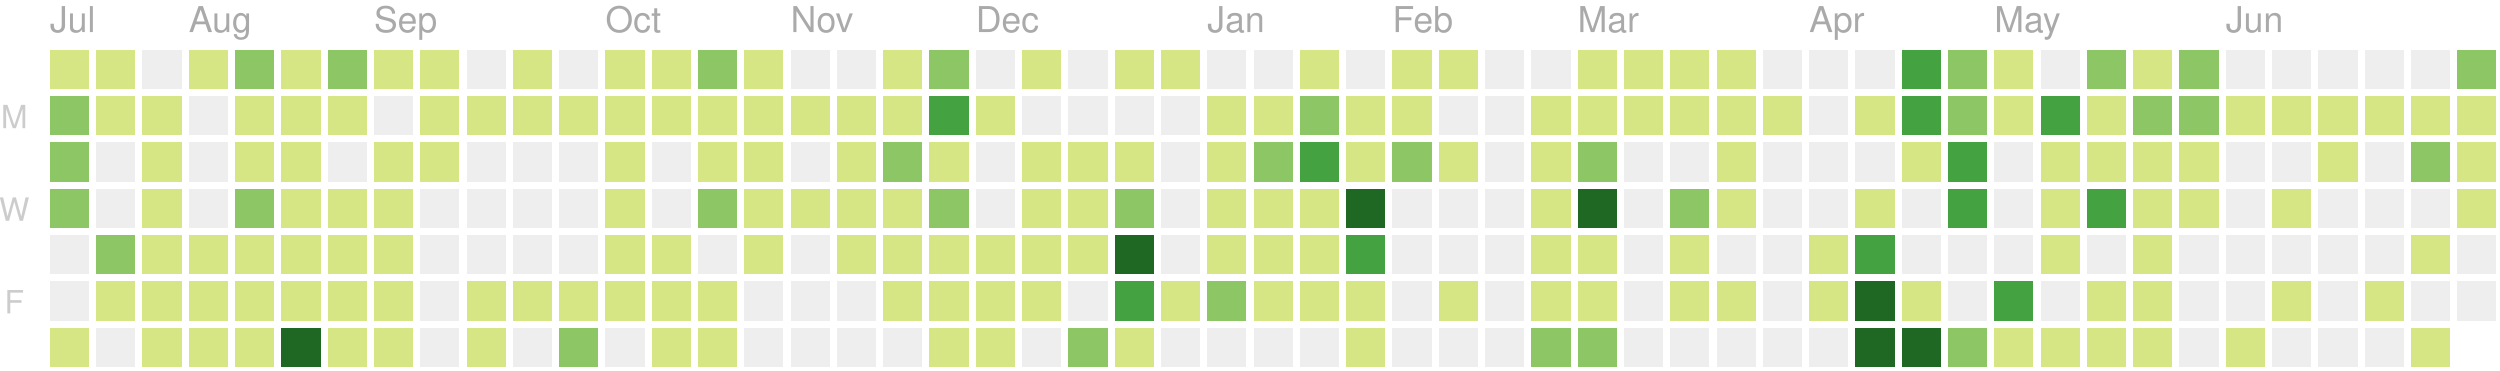
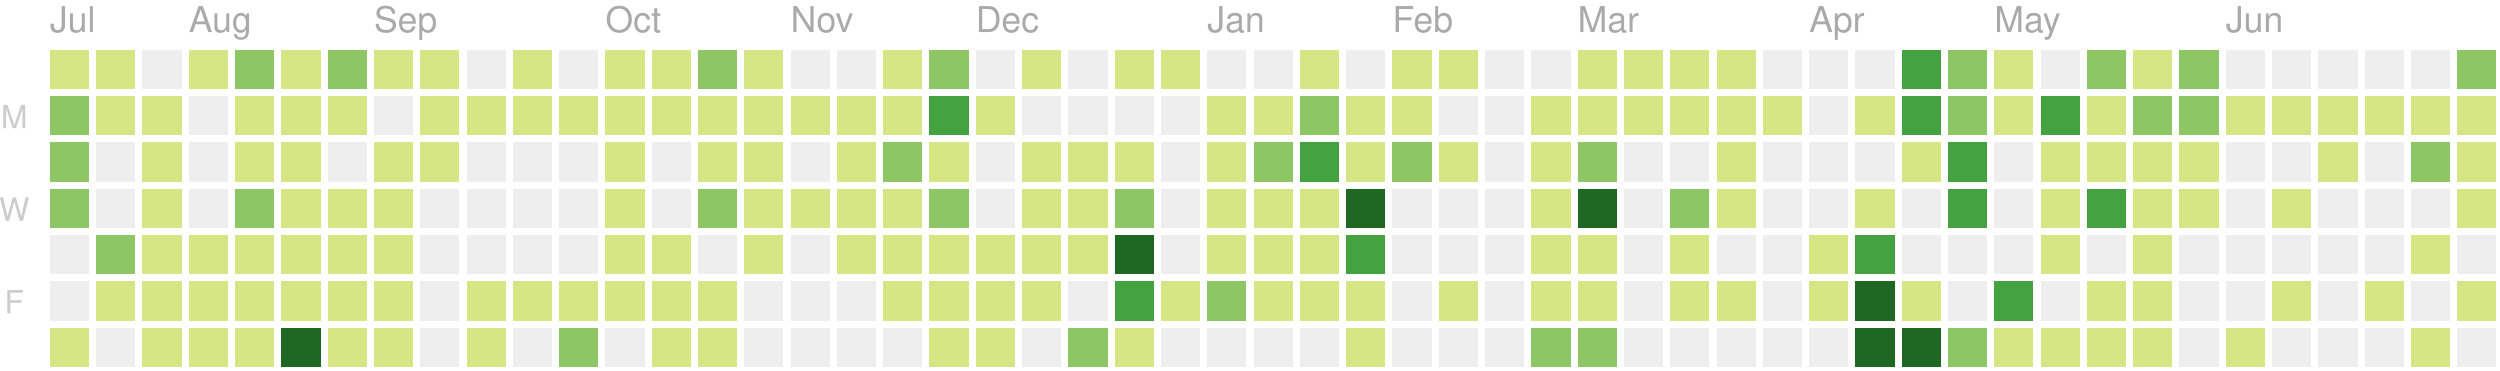
<svg xmlns="http://www.w3.org/2000/svg" version="1.1" width="702" height="104">
  <rect style="fill:#d6e685;shape-rendering:crispedges;" data-score="7" data-date="2019-07-14" x="14" y="14" width="11" height="11" />
  <rect style="fill:#d6e685;shape-rendering:crispedges;" data-score="1" data-date="2019-07-21" x="27" y="14" width="11" height="11" />
  <rect style="fill:#eeeeee;shape-rendering:crispedges;" data-score="0" data-date="2019-07-28" x="40" y="14" width="11" height="11" />
  <rect style="fill:#d6e685;shape-rendering:crispedges;" data-score="3" data-date="2019-08-04" x="53" y="14" width="11" height="11" />
  <rect style="fill:#8cc665;shape-rendering:crispedges;" data-score="9" data-date="2019-08-11" x="66" y="14" width="11" height="11" />
  <rect style="fill:#d6e685;shape-rendering:crispedges;" data-score="1" data-date="2019-08-18" x="79" y="14" width="11" height="11" />
  <rect style="fill:#8cc665;shape-rendering:crispedges;" data-score="10" data-date="2019-08-25" x="92" y="14" width="11" height="11" />
  <rect style="fill:#d6e685;shape-rendering:crispedges;" data-score="3" data-date="2019-09-01" x="105" y="14" width="11" height="11" />
  <rect style="fill:#d6e685;shape-rendering:crispedges;" data-score="5" data-date="2019-09-08" x="118" y="14" width="11" height="11" />
  <rect style="fill:#eeeeee;shape-rendering:crispedges;" data-score="0" data-date="2019-09-15" x="131" y="14" width="11" height="11" />
  <rect style="fill:#d6e685;shape-rendering:crispedges;" data-score="6" data-date="2019-09-22" x="144" y="14" width="11" height="11" />
  <rect style="fill:#eeeeee;shape-rendering:crispedges;" data-score="0" data-date="2019-09-29" x="157" y="14" width="11" height="11" />
  <rect style="fill:#d6e685;shape-rendering:crispedges;" data-score="3" data-date="2019-10-06" x="170" y="14" width="11" height="11" />
  <rect style="fill:#d6e685;shape-rendering:crispedges;" data-score="2" data-date="2019-10-13" x="183" y="14" width="11" height="11" />
  <rect style="fill:#8cc665;shape-rendering:crispedges;" data-score="9" data-date="2019-10-20" x="196" y="14" width="11" height="11" />
  <rect style="fill:#d6e685;shape-rendering:crispedges;" data-score="3" data-date="2019-10-27" x="209" y="14" width="11" height="11" />
  <rect style="fill:#eeeeee;shape-rendering:crispedges;" data-score="0" data-date="2019-11-03" x="222" y="14" width="11" height="11" />
  <rect style="fill:#eeeeee;shape-rendering:crispedges;" data-score="0" data-date="2019-11-10" x="235" y="14" width="11" height="11" />
  <rect style="fill:#d6e685;shape-rendering:crispedges;" data-score="1" data-date="2019-11-17" x="248" y="14" width="11" height="11" />
  <rect style="fill:#8cc665;shape-rendering:crispedges;" data-score="8" data-date="2019-11-24" x="261" y="14" width="11" height="11" />
  <rect style="fill:#eeeeee;shape-rendering:crispedges;" data-score="0" data-date="2019-12-01" x="274" y="14" width="11" height="11" />
  <rect style="fill:#d6e685;shape-rendering:crispedges;" data-score="1" data-date="2019-12-08" x="287" y="14" width="11" height="11" />
  <rect style="fill:#eeeeee;shape-rendering:crispedges;" data-score="0" data-date="2019-12-15" x="300" y="14" width="11" height="11" />
  <rect style="fill:#d6e685;shape-rendering:crispedges;" data-score="3" data-date="2019-12-22" x="313" y="14" width="11" height="11" />
  <rect style="fill:#d6e685;shape-rendering:crispedges;" data-score="1" data-date="2019-12-29" x="326" y="14" width="11" height="11" />
  <rect style="fill:#eeeeee;shape-rendering:crispedges;" data-score="0" data-date="2020-01-05" x="339" y="14" width="11" height="11" />
  <rect style="fill:#eeeeee;shape-rendering:crispedges;" data-score="0" data-date="2020-01-12" x="352" y="14" width="11" height="11" />
  <rect style="fill:#d6e685;shape-rendering:crispedges;" data-score="3" data-date="2020-01-19" x="365" y="14" width="11" height="11" />
  <rect style="fill:#eeeeee;shape-rendering:crispedges;" data-score="0" data-date="2020-01-26" x="378" y="14" width="11" height="11" />
  <rect style="fill:#d6e685;shape-rendering:crispedges;" data-score="3" data-date="2020-02-02" x="391" y="14" width="11" height="11" />
  <rect style="fill:#d6e685;shape-rendering:crispedges;" data-score="1" data-date="2020-02-09" x="404" y="14" width="11" height="11" />
  <rect style="fill:#eeeeee;shape-rendering:crispedges;" data-score="0" data-date="2020-02-16" x="417" y="14" width="11" height="11" />
  <rect style="fill:#eeeeee;shape-rendering:crispedges;" data-score="0" data-date="2020-02-23" x="430" y="14" width="11" height="11" />
  <rect style="fill:#d6e685;shape-rendering:crispedges;" data-score="3" data-date="2020-03-01" x="443" y="14" width="11" height="11" />
  <rect style="fill:#d6e685;shape-rendering:crispedges;" data-score="6" data-date="2020-03-08" x="456" y="14" width="11" height="11" />
  <rect style="fill:#d6e685;shape-rendering:crispedges;" data-score="4" data-date="2020-03-15" x="469" y="14" width="11" height="11" />
  <rect style="fill:#d6e685;shape-rendering:crispedges;" data-score="1" data-date="2020-03-22" x="482" y="14" width="11" height="11" />
  <rect style="fill:#eeeeee;shape-rendering:crispedges;" data-score="0" data-date="2020-03-29" x="495" y="14" width="11" height="11" />
  <rect style="fill:#eeeeee;shape-rendering:crispedges;" data-score="0" data-date="2020-04-05" x="508" y="14" width="11" height="11" />
  <rect style="fill:#eeeeee;shape-rendering:crispedges;" data-score="0" data-date="2020-04-12" x="521" y="14" width="11" height="11" />
  <rect style="fill:#44a340;shape-rendering:crispedges;" data-score="15" data-date="2020-04-19" x="534" y="14" width="11" height="11" />
  <rect style="fill:#8cc665;shape-rendering:crispedges;" data-score="9" data-date="2020-04-26" x="547" y="14" width="11" height="11" />
  <rect style="fill:#d6e685;shape-rendering:crispedges;" data-score="6" data-date="2020-05-03" x="560" y="14" width="11" height="11" />
  <rect style="fill:#eeeeee;shape-rendering:crispedges;" data-score="0" data-date="2020-05-10" x="573" y="14" width="11" height="11" />
  <rect style="fill:#8cc665;shape-rendering:crispedges;" data-score="12" data-date="2020-05-17" x="586" y="14" width="11" height="11" />
  <rect style="fill:#d6e685;shape-rendering:crispedges;" data-score="1" data-date="2020-05-24" x="599" y="14" width="11" height="11" />
  <rect style="fill:#8cc665;shape-rendering:crispedges;" data-score="11" data-date="2020-05-31" x="612" y="14" width="11" height="11" />
  <rect style="fill:#eeeeee;shape-rendering:crispedges;" data-score="0" data-date="2020-06-07" x="625" y="14" width="11" height="11" />
  <rect style="fill:#eeeeee;shape-rendering:crispedges;" data-score="0" data-date="2020-06-14" x="638" y="14" width="11" height="11" />
  <rect style="fill:#eeeeee;shape-rendering:crispedges;" data-score="0" data-date="2020-06-21" x="651" y="14" width="11" height="11" />
  <rect style="fill:#eeeeee;shape-rendering:crispedges;" data-score="0" data-date="2020-06-28" x="664" y="14" width="11" height="11" />
  <rect style="fill:#eeeeee;shape-rendering:crispedges;" data-score="0" data-date="2020-07-05" x="677" y="14" width="11" height="11" />
  <rect style="fill:#8cc665;shape-rendering:crispedges;" data-score="14" data-date="2020-07-12" x="690" y="14" width="11" height="11" />
  <rect style="fill:#8cc665;shape-rendering:crispedges;" data-score="11" data-date="2019-07-15" x="14" y="27" width="11" height="11" />
  <rect style="fill:#d6e685;shape-rendering:crispedges;" data-score="5" data-date="2019-07-22" x="27" y="27" width="11" height="11" />
  <rect style="fill:#d6e685;shape-rendering:crispedges;" data-score="1" data-date="2019-07-29" x="40" y="27" width="11" height="11" />
  <rect style="fill:#eeeeee;shape-rendering:crispedges;" data-score="0" data-date="2019-08-05" x="53" y="27" width="11" height="11" />
  <rect style="fill:#d6e685;shape-rendering:crispedges;" data-score="5" data-date="2019-08-12" x="66" y="27" width="11" height="11" />
  <rect style="fill:#d6e685;shape-rendering:crispedges;" data-score="2" data-date="2019-08-19" x="79" y="27" width="11" height="11" />
  <rect style="fill:#d6e685;shape-rendering:crispedges;" data-score="2" data-date="2019-08-26" x="92" y="27" width="11" height="11" />
  <rect style="fill:#eeeeee;shape-rendering:crispedges;" data-score="0" data-date="2019-09-02" x="105" y="27" width="11" height="11" />
  <rect style="fill:#d6e685;shape-rendering:crispedges;" data-score="4" data-date="2019-09-09" x="118" y="27" width="11" height="11" />
  <rect style="fill:#d6e685;shape-rendering:crispedges;" data-score="1" data-date="2019-09-16" x="131" y="27" width="11" height="11" />
  <rect style="fill:#d6e685;shape-rendering:crispedges;" data-score="1" data-date="2019-09-23" x="144" y="27" width="11" height="11" />
  <rect style="fill:#d6e685;shape-rendering:crispedges;" data-score="2" data-date="2019-09-30" x="157" y="27" width="11" height="11" />
  <rect style="fill:#d6e685;shape-rendering:crispedges;" data-score="1" data-date="2019-10-07" x="170" y="27" width="11" height="11" />
  <rect style="fill:#d6e685;shape-rendering:crispedges;" data-score="1" data-date="2019-10-14" x="183" y="27" width="11" height="11" />
  <rect style="fill:#d6e685;shape-rendering:crispedges;" data-score="3" data-date="2019-10-21" x="196" y="27" width="11" height="11" />
  <rect style="fill:#d6e685;shape-rendering:crispedges;" data-score="4" data-date="2019-10-28" x="209" y="27" width="11" height="11" />
  <rect style="fill:#d6e685;shape-rendering:crispedges;" data-score="1" data-date="2019-11-04" x="222" y="27" width="11" height="11" />
  <rect style="fill:#d6e685;shape-rendering:crispedges;" data-score="3" data-date="2019-11-11" x="235" y="27" width="11" height="11" />
  <rect style="fill:#d6e685;shape-rendering:crispedges;" data-score="2" data-date="2019-11-18" x="248" y="27" width="11" height="11" />
  <rect style="fill:#44a340;shape-rendering:crispedges;" data-score="16" data-date="2019-11-25" x="261" y="27" width="11" height="11" />
  <rect style="fill:#d6e685;shape-rendering:crispedges;" data-score="1" data-date="2019-12-02" x="274" y="27" width="11" height="11" />
  <rect style="fill:#eeeeee;shape-rendering:crispedges;" data-score="0" data-date="2019-12-09" x="287" y="27" width="11" height="11" />
  <rect style="fill:#eeeeee;shape-rendering:crispedges;" data-score="0" data-date="2019-12-16" x="300" y="27" width="11" height="11" />
  <rect style="fill:#eeeeee;shape-rendering:crispedges;" data-score="0" data-date="2019-12-23" x="313" y="27" width="11" height="11" />
  <rect style="fill:#eeeeee;shape-rendering:crispedges;" data-score="0" data-date="2019-12-30" x="326" y="27" width="11" height="11" />
  <rect style="fill:#d6e685;shape-rendering:crispedges;" data-score="7" data-date="2020-01-06" x="339" y="27" width="11" height="11" />
  <rect style="fill:#d6e685;shape-rendering:crispedges;" data-score="5" data-date="2020-01-13" x="352" y="27" width="11" height="11" />
  <rect style="fill:#8cc665;shape-rendering:crispedges;" data-score="10" data-date="2020-01-20" x="365" y="27" width="11" height="11" />
  <rect style="fill:#d6e685;shape-rendering:crispedges;" data-score="4" data-date="2020-01-27" x="378" y="27" width="11" height="11" />
  <rect style="fill:#d6e685;shape-rendering:crispedges;" data-score="4" data-date="2020-02-03" x="391" y="27" width="11" height="11" />
  <rect style="fill:#eeeeee;shape-rendering:crispedges;" data-score="0" data-date="2020-02-10" x="404" y="27" width="11" height="11" />
  <rect style="fill:#eeeeee;shape-rendering:crispedges;" data-score="0" data-date="2020-02-17" x="417" y="27" width="11" height="11" />
  <rect style="fill:#d6e685;shape-rendering:crispedges;" data-score="1" data-date="2020-02-24" x="430" y="27" width="11" height="11" />
  <rect style="fill:#d6e685;shape-rendering:crispedges;" data-score="1" data-date="2020-03-02" x="443" y="27" width="11" height="11" />
  <rect style="fill:#d6e685;shape-rendering:crispedges;" data-score="1" data-date="2020-03-09" x="456" y="27" width="11" height="11" />
  <rect style="fill:#d6e685;shape-rendering:crispedges;" data-score="1" data-date="2020-03-16" x="469" y="27" width="11" height="11" />
  <rect style="fill:#d6e685;shape-rendering:crispedges;" data-score="2" data-date="2020-03-23" x="482" y="27" width="11" height="11" />
  <rect style="fill:#d6e685;shape-rendering:crispedges;" data-score="1" data-date="2020-03-30" x="495" y="27" width="11" height="11" />
  <rect style="fill:#eeeeee;shape-rendering:crispedges;" data-score="0" data-date="2020-04-06" x="508" y="27" width="11" height="11" />
  <rect style="fill:#d6e685;shape-rendering:crispedges;" data-score="1" data-date="2020-04-13" x="521" y="27" width="11" height="11" />
  <rect style="fill:#44a340;shape-rendering:crispedges;" data-score="17" data-date="2020-04-20" x="534" y="27" width="11" height="11" />
  <rect style="fill:#8cc665;shape-rendering:crispedges;" data-score="14" data-date="2020-04-27" x="547" y="27" width="11" height="11" />
  <rect style="fill:#d6e685;shape-rendering:crispedges;" data-score="7" data-date="2020-05-04" x="560" y="27" width="11" height="11" />
  <rect style="fill:#44a340;shape-rendering:crispedges;" data-score="15" data-date="2020-05-11" x="573" y="27" width="11" height="11" />
  <rect style="fill:#d6e685;shape-rendering:crispedges;" data-score="7" data-date="2020-05-18" x="586" y="27" width="11" height="11" />
  <rect style="fill:#8cc665;shape-rendering:crispedges;" data-score="8" data-date="2020-05-25" x="599" y="27" width="11" height="11" />
  <rect style="fill:#8cc665;shape-rendering:crispedges;" data-score="8" data-date="2020-06-01" x="612" y="27" width="11" height="11" />
  <rect style="fill:#d6e685;shape-rendering:crispedges;" data-score="1" data-date="2020-06-08" x="625" y="27" width="11" height="11" />
  <rect style="fill:#d6e685;shape-rendering:crispedges;" data-score="1" data-date="2020-06-15" x="638" y="27" width="11" height="11" />
  <rect style="fill:#d6e685;shape-rendering:crispedges;" data-score="1" data-date="2020-06-22" x="651" y="27" width="11" height="11" />
  <rect style="fill:#d6e685;shape-rendering:crispedges;" data-score="1" data-date="2020-06-29" x="664" y="27" width="11" height="11" />
  <rect style="fill:#d6e685;shape-rendering:crispedges;" data-score="6" data-date="2020-07-06" x="677" y="27" width="11" height="11" />
  <rect style="fill:#d6e685;shape-rendering:crispedges;" data-score="1" data-date="2020-07-13" x="690" y="27" width="11" height="11" />
  <rect style="fill:#8cc665;shape-rendering:crispedges;" data-score="10" data-date="2019-07-16" x="14" y="40" width="11" height="11" />
  <rect style="fill:#eeeeee;shape-rendering:crispedges;" data-score="0" data-date="2019-07-23" x="27" y="40" width="11" height="11" />
  <rect style="fill:#d6e685;shape-rendering:crispedges;" data-score="5" data-date="2019-07-30" x="40" y="40" width="11" height="11" />
  <rect style="fill:#eeeeee;shape-rendering:crispedges;" data-score="0" data-date="2019-08-06" x="53" y="40" width="11" height="11" />
  <rect style="fill:#d6e685;shape-rendering:crispedges;" data-score="2" data-date="2019-08-13" x="66" y="40" width="11" height="11" />
  <rect style="fill:#d6e685;shape-rendering:crispedges;" data-score="2" data-date="2019-08-20" x="79" y="40" width="11" height="11" />
  <rect style="fill:#eeeeee;shape-rendering:crispedges;" data-score="0" data-date="2019-08-27" x="92" y="40" width="11" height="11" />
  <rect style="fill:#d6e685;shape-rendering:crispedges;" data-score="3" data-date="2019-09-03" x="105" y="40" width="11" height="11" />
  <rect style="fill:#d6e685;shape-rendering:crispedges;" data-score="5" data-date="2019-09-10" x="118" y="40" width="11" height="11" />
  <rect style="fill:#eeeeee;shape-rendering:crispedges;" data-score="0" data-date="2019-09-17" x="131" y="40" width="11" height="11" />
  <rect style="fill:#eeeeee;shape-rendering:crispedges;" data-score="0" data-date="2019-09-24" x="144" y="40" width="11" height="11" />
  <rect style="fill:#eeeeee;shape-rendering:crispedges;" data-score="0" data-date="2019-10-01" x="157" y="40" width="11" height="11" />
  <rect style="fill:#d6e685;shape-rendering:crispedges;" data-score="3" data-date="2019-10-08" x="170" y="40" width="11" height="11" />
  <rect style="fill:#eeeeee;shape-rendering:crispedges;" data-score="0" data-date="2019-10-15" x="183" y="40" width="11" height="11" />
  <rect style="fill:#d6e685;shape-rendering:crispedges;" data-score="3" data-date="2019-10-22" x="196" y="40" width="11" height="11" />
  <rect style="fill:#d6e685;shape-rendering:crispedges;" data-score="1" data-date="2019-10-29" x="209" y="40" width="11" height="11" />
  <rect style="fill:#eeeeee;shape-rendering:crispedges;" data-score="0" data-date="2019-11-05" x="222" y="40" width="11" height="11" />
  <rect style="fill:#d6e685;shape-rendering:crispedges;" data-score="3" data-date="2019-11-12" x="235" y="40" width="11" height="11" />
  <rect style="fill:#8cc665;shape-rendering:crispedges;" data-score="8" data-date="2019-11-19" x="248" y="40" width="11" height="11" />
  <rect style="fill:#d6e685;shape-rendering:crispedges;" data-score="4" data-date="2019-11-26" x="261" y="40" width="11" height="11" />
  <rect style="fill:#eeeeee;shape-rendering:crispedges;" data-score="0" data-date="2019-12-03" x="274" y="40" width="11" height="11" />
  <rect style="fill:#d6e685;shape-rendering:crispedges;" data-score="2" data-date="2019-12-10" x="287" y="40" width="11" height="11" />
  <rect style="fill:#d6e685;shape-rendering:crispedges;" data-score="5" data-date="2019-12-17" x="300" y="40" width="11" height="11" />
  <rect style="fill:#d6e685;shape-rendering:crispedges;" data-score="1" data-date="2019-12-24" x="313" y="40" width="11" height="11" />
  <rect style="fill:#eeeeee;shape-rendering:crispedges;" data-score="0" data-date="2019-12-31" x="326" y="40" width="11" height="11" />
  <rect style="fill:#d6e685;shape-rendering:crispedges;" data-score="1" data-date="2020-01-07" x="339" y="40" width="11" height="11" />
  <rect style="fill:#8cc665;shape-rendering:crispedges;" data-score="10" data-date="2020-01-14" x="352" y="40" width="11" height="11" />
  <rect style="fill:#44a340;shape-rendering:crispedges;" data-score="18" data-date="2020-01-21" x="365" y="40" width="11" height="11" />
  <rect style="fill:#d6e685;shape-rendering:crispedges;" data-score="6" data-date="2020-01-28" x="378" y="40" width="11" height="11" />
  <rect style="fill:#8cc665;shape-rendering:crispedges;" data-score="8" data-date="2020-02-04" x="391" y="40" width="11" height="11" />
  <rect style="fill:#d6e685;shape-rendering:crispedges;" data-score="1" data-date="2020-02-11" x="404" y="40" width="11" height="11" />
  <rect style="fill:#eeeeee;shape-rendering:crispedges;" data-score="0" data-date="2020-02-18" x="417" y="40" width="11" height="11" />
  <rect style="fill:#d6e685;shape-rendering:crispedges;" data-score="1" data-date="2020-02-25" x="430" y="40" width="11" height="11" />
  <rect style="fill:#8cc665;shape-rendering:crispedges;" data-score="8" data-date="2020-03-03" x="443" y="40" width="11" height="11" />
  <rect style="fill:#eeeeee;shape-rendering:crispedges;" data-score="0" data-date="2020-03-10" x="456" y="40" width="11" height="11" />
  <rect style="fill:#eeeeee;shape-rendering:crispedges;" data-score="0" data-date="2020-03-17" x="469" y="40" width="11" height="11" />
  <rect style="fill:#d6e685;shape-rendering:crispedges;" data-score="7" data-date="2020-03-24" x="482" y="40" width="11" height="11" />
  <rect style="fill:#eeeeee;shape-rendering:crispedges;" data-score="0" data-date="2020-03-31" x="495" y="40" width="11" height="11" />
  <rect style="fill:#eeeeee;shape-rendering:crispedges;" data-score="0" data-date="2020-04-07" x="508" y="40" width="11" height="11" />
  <rect style="fill:#eeeeee;shape-rendering:crispedges;" data-score="0" data-date="2020-04-14" x="521" y="40" width="11" height="11" />
  <rect style="fill:#d6e685;shape-rendering:crispedges;" data-score="1" data-date="2020-04-21" x="534" y="40" width="11" height="11" />
  <rect style="fill:#44a340;shape-rendering:crispedges;" data-score="18" data-date="2020-04-28" x="547" y="40" width="11" height="11" />
  <rect style="fill:#eeeeee;shape-rendering:crispedges;" data-score="0" data-date="2020-05-05" x="560" y="40" width="11" height="11" />
  <rect style="fill:#d6e685;shape-rendering:crispedges;" data-score="3" data-date="2020-05-12" x="573" y="40" width="11" height="11" />
  <rect style="fill:#d6e685;shape-rendering:crispedges;" data-score="3" data-date="2020-05-19" x="586" y="40" width="11" height="11" />
  <rect style="fill:#d6e685;shape-rendering:crispedges;" data-score="2" data-date="2020-05-26" x="599" y="40" width="11" height="11" />
  <rect style="fill:#d6e685;shape-rendering:crispedges;" data-score="5" data-date="2020-06-02" x="612" y="40" width="11" height="11" />
  <rect style="fill:#eeeeee;shape-rendering:crispedges;" data-score="0" data-date="2020-06-09" x="625" y="40" width="11" height="11" />
  <rect style="fill:#eeeeee;shape-rendering:crispedges;" data-score="0" data-date="2020-06-16" x="638" y="40" width="11" height="11" />
  <rect style="fill:#d6e685;shape-rendering:crispedges;" data-score="1" data-date="2020-06-23" x="651" y="40" width="11" height="11" />
  <rect style="fill:#eeeeee;shape-rendering:crispedges;" data-score="0" data-date="2020-06-30" x="664" y="40" width="11" height="11" />
  <rect style="fill:#8cc665;shape-rendering:crispedges;" data-score="8" data-date="2020-07-07" x="677" y="40" width="11" height="11" />
  <rect style="fill:#d6e685;shape-rendering:crispedges;" data-score="6" data-date="2020-07-14" x="690" y="40" width="11" height="11" />
  <rect style="fill:#8cc665;shape-rendering:crispedges;" data-score="14" data-date="2019-07-17" x="14" y="53" width="11" height="11" />
  <rect style="fill:#eeeeee;shape-rendering:crispedges;" data-score="0" data-date="2019-07-24" x="27" y="53" width="11" height="11" />
  <rect style="fill:#d6e685;shape-rendering:crispedges;" data-score="1" data-date="2019-07-31" x="40" y="53" width="11" height="11" />
  <rect style="fill:#eeeeee;shape-rendering:crispedges;" data-score="0" data-date="2019-08-07" x="53" y="53" width="11" height="11" />
  <rect style="fill:#8cc665;shape-rendering:crispedges;" data-score="8" data-date="2019-08-14" x="66" y="53" width="11" height="11" />
  <rect style="fill:#d6e685;shape-rendering:crispedges;" data-score="1" data-date="2019-08-21" x="79" y="53" width="11" height="11" />
  <rect style="fill:#d6e685;shape-rendering:crispedges;" data-score="3" data-date="2019-08-28" x="92" y="53" width="11" height="11" />
  <rect style="fill:#d6e685;shape-rendering:crispedges;" data-score="2" data-date="2019-09-04" x="105" y="53" width="11" height="11" />
  <rect style="fill:#eeeeee;shape-rendering:crispedges;" data-score="0" data-date="2019-09-11" x="118" y="53" width="11" height="11" />
  <rect style="fill:#eeeeee;shape-rendering:crispedges;" data-score="0" data-date="2019-09-18" x="131" y="53" width="11" height="11" />
  <rect style="fill:#eeeeee;shape-rendering:crispedges;" data-score="0" data-date="2019-09-25" x="144" y="53" width="11" height="11" />
  <rect style="fill:#eeeeee;shape-rendering:crispedges;" data-score="0" data-date="2019-10-02" x="157" y="53" width="11" height="11" />
  <rect style="fill:#d6e685;shape-rendering:crispedges;" data-score="2" data-date="2019-10-09" x="170" y="53" width="11" height="11" />
  <rect style="fill:#eeeeee;shape-rendering:crispedges;" data-score="0" data-date="2019-10-16" x="183" y="53" width="11" height="11" />
  <rect style="fill:#8cc665;shape-rendering:crispedges;" data-score="9" data-date="2019-10-23" x="196" y="53" width="11" height="11" />
  <rect style="fill:#d6e685;shape-rendering:crispedges;" data-score="2" data-date="2019-10-30" x="209" y="53" width="11" height="11" />
  <rect style="fill:#d6e685;shape-rendering:crispedges;" data-score="2" data-date="2019-11-06" x="222" y="53" width="11" height="11" />
  <rect style="fill:#d6e685;shape-rendering:crispedges;" data-score="1" data-date="2019-11-13" x="235" y="53" width="11" height="11" />
  <rect style="fill:#d6e685;shape-rendering:crispedges;" data-score="6" data-date="2019-11-20" x="248" y="53" width="11" height="11" />
  <rect style="fill:#8cc665;shape-rendering:crispedges;" data-score="13" data-date="2019-11-27" x="261" y="53" width="11" height="11" />
  <rect style="fill:#eeeeee;shape-rendering:crispedges;" data-score="0" data-date="2019-12-04" x="274" y="53" width="11" height="11" />
  <rect style="fill:#d6e685;shape-rendering:crispedges;" data-score="4" data-date="2019-12-11" x="287" y="53" width="11" height="11" />
  <rect style="fill:#d6e685;shape-rendering:crispedges;" data-score="5" data-date="2019-12-18" x="300" y="53" width="11" height="11" />
  <rect style="fill:#8cc665;shape-rendering:crispedges;" data-score="9" data-date="2019-12-25" x="313" y="53" width="11" height="11" />
  <rect style="fill:#eeeeee;shape-rendering:crispedges;" data-score="0" data-date="2020-01-01" x="326" y="53" width="11" height="11" />
  <rect style="fill:#d6e685;shape-rendering:crispedges;" data-score="1" data-date="2020-01-08" x="339" y="53" width="11" height="11" />
  <rect style="fill:#d6e685;shape-rendering:crispedges;" data-score="4" data-date="2020-01-15" x="352" y="53" width="11" height="11" />
  <rect style="fill:#d6e685;shape-rendering:crispedges;" data-score="3" data-date="2020-01-22" x="365" y="53" width="11" height="11" />
  <rect style="fill:#1e6823;shape-rendering:crispedges;" data-score="24" data-date="2020-01-29" x="378" y="53" width="11" height="11" />
  <rect style="fill:#eeeeee;shape-rendering:crispedges;" data-score="0" data-date="2020-02-05" x="391" y="53" width="11" height="11" />
  <rect style="fill:#eeeeee;shape-rendering:crispedges;" data-score="0" data-date="2020-02-12" x="404" y="53" width="11" height="11" />
  <rect style="fill:#eeeeee;shape-rendering:crispedges;" data-score="0" data-date="2020-02-19" x="417" y="53" width="11" height="11" />
  <rect style="fill:#d6e685;shape-rendering:crispedges;" data-score="5" data-date="2020-02-26" x="430" y="53" width="11" height="11" />
  <rect style="fill:#1e6823;shape-rendering:crispedges;" data-score="37" data-date="2020-03-04" x="443" y="53" width="11" height="11" />
  <rect style="fill:#eeeeee;shape-rendering:crispedges;" data-score="0" data-date="2020-03-11" x="456" y="53" width="11" height="11" />
  <rect style="fill:#8cc665;shape-rendering:crispedges;" data-score="8" data-date="2020-03-18" x="469" y="53" width="11" height="11" />
  <rect style="fill:#d6e685;shape-rendering:crispedges;" data-score="1" data-date="2020-03-25" x="482" y="53" width="11" height="11" />
  <rect style="fill:#eeeeee;shape-rendering:crispedges;" data-score="0" data-date="2020-04-01" x="495" y="53" width="11" height="11" />
  <rect style="fill:#eeeeee;shape-rendering:crispedges;" data-score="0" data-date="2020-04-08" x="508" y="53" width="11" height="11" />
  <rect style="fill:#d6e685;shape-rendering:crispedges;" data-score="3" data-date="2020-04-15" x="521" y="53" width="11" height="11" />
  <rect style="fill:#eeeeee;shape-rendering:crispedges;" data-score="0" data-date="2020-04-22" x="534" y="53" width="11" height="11" />
  <rect style="fill:#44a340;shape-rendering:crispedges;" data-score="18" data-date="2020-04-29" x="547" y="53" width="11" height="11" />
  <rect style="fill:#eeeeee;shape-rendering:crispedges;" data-score="0" data-date="2020-05-06" x="560" y="53" width="11" height="11" />
  <rect style="fill:#d6e685;shape-rendering:crispedges;" data-score="4" data-date="2020-05-13" x="573" y="53" width="11" height="11" />
  <rect style="fill:#44a340;shape-rendering:crispedges;" data-score="15" data-date="2020-05-20" x="586" y="53" width="11" height="11" />
  <rect style="fill:#d6e685;shape-rendering:crispedges;" data-score="1" data-date="2020-05-27" x="599" y="53" width="11" height="11" />
  <rect style="fill:#d6e685;shape-rendering:crispedges;" data-score="1" data-date="2020-06-03" x="612" y="53" width="11" height="11" />
  <rect style="fill:#eeeeee;shape-rendering:crispedges;" data-score="0" data-date="2020-06-10" x="625" y="53" width="11" height="11" />
  <rect style="fill:#d6e685;shape-rendering:crispedges;" data-score="1" data-date="2020-06-17" x="638" y="53" width="11" height="11" />
  <rect style="fill:#eeeeee;shape-rendering:crispedges;" data-score="0" data-date="2020-06-24" x="651" y="53" width="11" height="11" />
  <rect style="fill:#eeeeee;shape-rendering:crispedges;" data-score="0" data-date="2020-07-01" x="664" y="53" width="11" height="11" />
  <rect style="fill:#eeeeee;shape-rendering:crispedges;" data-score="0" data-date="2020-07-08" x="677" y="53" width="11" height="11" />
  <rect style="fill:#d6e685;shape-rendering:crispedges;" data-score="5" data-date="2020-07-15" x="690" y="53" width="11" height="11" />
  <rect style="fill:#eeeeee;shape-rendering:crispedges;" data-score="0" data-date="2019-07-18" x="14" y="66" width="11" height="11" />
  <rect style="fill:#8cc665;shape-rendering:crispedges;" data-score="8" data-date="2019-07-25" x="27" y="66" width="11" height="11" />
  <rect style="fill:#d6e685;shape-rendering:crispedges;" data-score="7" data-date="2019-08-01" x="40" y="66" width="11" height="11" />
  <rect style="fill:#d6e685;shape-rendering:crispedges;" data-score="2" data-date="2019-08-08" x="53" y="66" width="11" height="11" />
  <rect style="fill:#d6e685;shape-rendering:crispedges;" data-score="1" data-date="2019-08-15" x="66" y="66" width="11" height="11" />
  <rect style="fill:#d6e685;shape-rendering:crispedges;" data-score="2" data-date="2019-08-22" x="79" y="66" width="11" height="11" />
  <rect style="fill:#d6e685;shape-rendering:crispedges;" data-score="1" data-date="2019-08-29" x="92" y="66" width="11" height="11" />
  <rect style="fill:#d6e685;shape-rendering:crispedges;" data-score="2" data-date="2019-09-05" x="105" y="66" width="11" height="11" />
  <rect style="fill:#eeeeee;shape-rendering:crispedges;" data-score="0" data-date="2019-09-12" x="118" y="66" width="11" height="11" />
  <rect style="fill:#eeeeee;shape-rendering:crispedges;" data-score="0" data-date="2019-09-19" x="131" y="66" width="11" height="11" />
  <rect style="fill:#eeeeee;shape-rendering:crispedges;" data-score="0" data-date="2019-09-26" x="144" y="66" width="11" height="11" />
  <rect style="fill:#eeeeee;shape-rendering:crispedges;" data-score="0" data-date="2019-10-03" x="157" y="66" width="11" height="11" />
  <rect style="fill:#d6e685;shape-rendering:crispedges;" data-score="1" data-date="2019-10-10" x="170" y="66" width="11" height="11" />
  <rect style="fill:#d6e685;shape-rendering:crispedges;" data-score="1" data-date="2019-10-17" x="183" y="66" width="11" height="11" />
  <rect style="fill:#eeeeee;shape-rendering:crispedges;" data-score="0" data-date="2019-10-24" x="196" y="66" width="11" height="11" />
  <rect style="fill:#d6e685;shape-rendering:crispedges;" data-score="2" data-date="2019-10-31" x="209" y="66" width="11" height="11" />
  <rect style="fill:#eeeeee;shape-rendering:crispedges;" data-score="0" data-date="2019-11-07" x="222" y="66" width="11" height="11" />
  <rect style="fill:#d6e685;shape-rendering:crispedges;" data-score="2" data-date="2019-11-14" x="235" y="66" width="11" height="11" />
  <rect style="fill:#d6e685;shape-rendering:crispedges;" data-score="2" data-date="2019-11-21" x="248" y="66" width="11" height="11" />
  <rect style="fill:#d6e685;shape-rendering:crispedges;" data-score="4" data-date="2019-11-28" x="261" y="66" width="11" height="11" />
  <rect style="fill:#d6e685;shape-rendering:crispedges;" data-score="1" data-date="2019-12-05" x="274" y="66" width="11" height="11" />
  <rect style="fill:#d6e685;shape-rendering:crispedges;" data-score="6" data-date="2019-12-12" x="287" y="66" width="11" height="11" />
  <rect style="fill:#d6e685;shape-rendering:crispedges;" data-score="1" data-date="2019-12-19" x="300" y="66" width="11" height="11" />
  <rect style="fill:#1e6823;shape-rendering:crispedges;" data-score="35" data-date="2019-12-26" x="313" y="66" width="11" height="11" />
  <rect style="fill:#eeeeee;shape-rendering:crispedges;" data-score="0" data-date="2020-01-02" x="326" y="66" width="11" height="11" />
  <rect style="fill:#d6e685;shape-rendering:crispedges;" data-score="6" data-date="2020-01-09" x="339" y="66" width="11" height="11" />
  <rect style="fill:#d6e685;shape-rendering:crispedges;" data-score="2" data-date="2020-01-16" x="352" y="66" width="11" height="11" />
  <rect style="fill:#d6e685;shape-rendering:crispedges;" data-score="2" data-date="2020-01-23" x="365" y="66" width="11" height="11" />
  <rect style="fill:#44a340;shape-rendering:crispedges;" data-score="16" data-date="2020-01-30" x="378" y="66" width="11" height="11" />
  <rect style="fill:#eeeeee;shape-rendering:crispedges;" data-score="0" data-date="2020-02-06" x="391" y="66" width="11" height="11" />
  <rect style="fill:#eeeeee;shape-rendering:crispedges;" data-score="0" data-date="2020-02-13" x="404" y="66" width="11" height="11" />
  <rect style="fill:#eeeeee;shape-rendering:crispedges;" data-score="0" data-date="2020-02-20" x="417" y="66" width="11" height="11" />
  <rect style="fill:#d6e685;shape-rendering:crispedges;" data-score="3" data-date="2020-02-27" x="430" y="66" width="11" height="11" />
  <rect style="fill:#d6e685;shape-rendering:crispedges;" data-score="1" data-date="2020-03-05" x="443" y="66" width="11" height="11" />
  <rect style="fill:#eeeeee;shape-rendering:crispedges;" data-score="0" data-date="2020-03-12" x="456" y="66" width="11" height="11" />
  <rect style="fill:#d6e685;shape-rendering:crispedges;" data-score="1" data-date="2020-03-19" x="469" y="66" width="11" height="11" />
  <rect style="fill:#eeeeee;shape-rendering:crispedges;" data-score="0" data-date="2020-03-26" x="482" y="66" width="11" height="11" />
  <rect style="fill:#eeeeee;shape-rendering:crispedges;" data-score="0" data-date="2020-04-02" x="495" y="66" width="11" height="11" />
  <rect style="fill:#d6e685;shape-rendering:crispedges;" data-score="2" data-date="2020-04-09" x="508" y="66" width="11" height="11" />
  <rect style="fill:#44a340;shape-rendering:crispedges;" data-score="21" data-date="2020-04-16" x="521" y="66" width="11" height="11" />
  <rect style="fill:#eeeeee;shape-rendering:crispedges;" data-score="0" data-date="2020-04-23" x="534" y="66" width="11" height="11" />
  <rect style="fill:#eeeeee;shape-rendering:crispedges;" data-score="0" data-date="2020-04-30" x="547" y="66" width="11" height="11" />
  <rect style="fill:#eeeeee;shape-rendering:crispedges;" data-score="0" data-date="2020-05-07" x="560" y="66" width="11" height="11" />
  <rect style="fill:#d6e685;shape-rendering:crispedges;" data-score="1" data-date="2020-05-14" x="573" y="66" width="11" height="11" />
  <rect style="fill:#eeeeee;shape-rendering:crispedges;" data-score="0" data-date="2020-05-21" x="586" y="66" width="11" height="11" />
  <rect style="fill:#d6e685;shape-rendering:crispedges;" data-score="1" data-date="2020-05-28" x="599" y="66" width="11" height="11" />
  <rect style="fill:#eeeeee;shape-rendering:crispedges;" data-score="0" data-date="2020-06-04" x="612" y="66" width="11" height="11" />
  <rect style="fill:#eeeeee;shape-rendering:crispedges;" data-score="0" data-date="2020-06-11" x="625" y="66" width="11" height="11" />
  <rect style="fill:#eeeeee;shape-rendering:crispedges;" data-score="0" data-date="2020-06-18" x="638" y="66" width="11" height="11" />
  <rect style="fill:#eeeeee;shape-rendering:crispedges;" data-score="0" data-date="2020-06-25" x="651" y="66" width="11" height="11" />
  <rect style="fill:#eeeeee;shape-rendering:crispedges;" data-score="0" data-date="2020-07-02" x="664" y="66" width="11" height="11" />
  <rect style="fill:#d6e685;shape-rendering:crispedges;" data-score="2" data-date="2020-07-09" x="677" y="66" width="11" height="11" />
  <rect style="fill:#eeeeee;shape-rendering:crispedges;" data-score="0" data-date="2020-07-16" x="690" y="66" width="11" height="11" />
  <rect style="fill:#eeeeee;shape-rendering:crispedges;" data-score="0" data-date="2019-07-19" x="14" y="79" width="11" height="11" />
  <rect style="fill:#d6e685;shape-rendering:crispedges;" data-score="4" data-date="2019-07-26" x="27" y="79" width="11" height="11" />
  <rect style="fill:#d6e685;shape-rendering:crispedges;" data-score="4" data-date="2019-08-02" x="40" y="79" width="11" height="11" />
  <rect style="fill:#d6e685;shape-rendering:crispedges;" data-score="1" data-date="2019-08-09" x="53" y="79" width="11" height="11" />
  <rect style="fill:#d6e685;shape-rendering:crispedges;" data-score="1" data-date="2019-08-16" x="66" y="79" width="11" height="11" />
  <rect style="fill:#d6e685;shape-rendering:crispedges;" data-score="2" data-date="2019-08-23" x="79" y="79" width="11" height="11" />
  <rect style="fill:#d6e685;shape-rendering:crispedges;" data-score="2" data-date="2019-08-30" x="92" y="79" width="11" height="11" />
  <rect style="fill:#d6e685;shape-rendering:crispedges;" data-score="1" data-date="2019-09-06" x="105" y="79" width="11" height="11" />
  <rect style="fill:#eeeeee;shape-rendering:crispedges;" data-score="0" data-date="2019-09-13" x="118" y="79" width="11" height="11" />
  <rect style="fill:#d6e685;shape-rendering:crispedges;" data-score="2" data-date="2019-09-20" x="131" y="79" width="11" height="11" />
  <rect style="fill:#d6e685;shape-rendering:crispedges;" data-score="1" data-date="2019-09-27" x="144" y="79" width="11" height="11" />
  <rect style="fill:#d6e685;shape-rendering:crispedges;" data-score="1" data-date="2019-10-04" x="157" y="79" width="11" height="11" />
  <rect style="fill:#d6e685;shape-rendering:crispedges;" data-score="3" data-date="2019-10-11" x="170" y="79" width="11" height="11" />
  <rect style="fill:#d6e685;shape-rendering:crispedges;" data-score="1" data-date="2019-10-18" x="183" y="79" width="11" height="11" />
  <rect style="fill:#d6e685;shape-rendering:crispedges;" data-score="3" data-date="2019-10-25" x="196" y="79" width="11" height="11" />
  <rect style="fill:#eeeeee;shape-rendering:crispedges;" data-score="0" data-date="2019-11-01" x="209" y="79" width="11" height="11" />
  <rect style="fill:#eeeeee;shape-rendering:crispedges;" data-score="0" data-date="2019-11-08" x="222" y="79" width="11" height="11" />
  <rect style="fill:#eeeeee;shape-rendering:crispedges;" data-score="0" data-date="2019-11-15" x="235" y="79" width="11" height="11" />
  <rect style="fill:#d6e685;shape-rendering:crispedges;" data-score="4" data-date="2019-11-22" x="248" y="79" width="11" height="11" />
  <rect style="fill:#d6e685;shape-rendering:crispedges;" data-score="1" data-date="2019-11-29" x="261" y="79" width="11" height="11" />
  <rect style="fill:#d6e685;shape-rendering:crispedges;" data-score="4" data-date="2019-12-06" x="274" y="79" width="11" height="11" />
  <rect style="fill:#d6e685;shape-rendering:crispedges;" data-score="1" data-date="2019-12-13" x="287" y="79" width="11" height="11" />
  <rect style="fill:#eeeeee;shape-rendering:crispedges;" data-score="0" data-date="2019-12-20" x="300" y="79" width="11" height="11" />
  <rect style="fill:#44a340;shape-rendering:crispedges;" data-score="15" data-date="2019-12-27" x="313" y="79" width="11" height="11" />
  <rect style="fill:#d6e685;shape-rendering:crispedges;" data-score="5" data-date="2020-01-03" x="326" y="79" width="11" height="11" />
  <rect style="fill:#8cc665;shape-rendering:crispedges;" data-score="8" data-date="2020-01-10" x="339" y="79" width="11" height="11" />
  <rect style="fill:#d6e685;shape-rendering:crispedges;" data-score="4" data-date="2020-01-17" x="352" y="79" width="11" height="11" />
  <rect style="fill:#d6e685;shape-rendering:crispedges;" data-score="2" data-date="2020-01-24" x="365" y="79" width="11" height="11" />
  <rect style="fill:#d6e685;shape-rendering:crispedges;" data-score="1" data-date="2020-01-31" x="378" y="79" width="11" height="11" />
  <rect style="fill:#eeeeee;shape-rendering:crispedges;" data-score="0" data-date="2020-02-07" x="391" y="79" width="11" height="11" />
  <rect style="fill:#d6e685;shape-rendering:crispedges;" data-score="5" data-date="2020-02-14" x="404" y="79" width="11" height="11" />
  <rect style="fill:#eeeeee;shape-rendering:crispedges;" data-score="0" data-date="2020-02-21" x="417" y="79" width="11" height="11" />
  <rect style="fill:#d6e685;shape-rendering:crispedges;" data-score="1" data-date="2020-02-28" x="430" y="79" width="11" height="11" />
  <rect style="fill:#d6e685;shape-rendering:crispedges;" data-score="1" data-date="2020-03-06" x="443" y="79" width="11" height="11" />
  <rect style="fill:#eeeeee;shape-rendering:crispedges;" data-score="0" data-date="2020-03-13" x="456" y="79" width="11" height="11" />
  <rect style="fill:#d6e685;shape-rendering:crispedges;" data-score="1" data-date="2020-03-20" x="469" y="79" width="11" height="11" />
  <rect style="fill:#d6e685;shape-rendering:crispedges;" data-score="5" data-date="2020-03-27" x="482" y="79" width="11" height="11" />
  <rect style="fill:#eeeeee;shape-rendering:crispedges;" data-score="0" data-date="2020-04-03" x="495" y="79" width="11" height="11" />
  <rect style="fill:#d6e685;shape-rendering:crispedges;" data-score="1" data-date="2020-04-10" x="508" y="79" width="11" height="11" />
  <rect style="fill:#1e6823;shape-rendering:crispedges;" data-score="35" data-date="2020-04-17" x="521" y="79" width="11" height="11" />
  <rect style="fill:#d6e685;shape-rendering:crispedges;" data-score="5" data-date="2020-04-24" x="534" y="79" width="11" height="11" />
  <rect style="fill:#eeeeee;shape-rendering:crispedges;" data-score="0" data-date="2020-05-01" x="547" y="79" width="11" height="11" />
  <rect style="fill:#44a340;shape-rendering:crispedges;" data-score="17" data-date="2020-05-08" x="560" y="79" width="11" height="11" />
  <rect style="fill:#eeeeee;shape-rendering:crispedges;" data-score="0" data-date="2020-05-15" x="573" y="79" width="11" height="11" />
  <rect style="fill:#d6e685;shape-rendering:crispedges;" data-score="2" data-date="2020-05-22" x="586" y="79" width="11" height="11" />
  <rect style="fill:#d6e685;shape-rendering:crispedges;" data-score="1" data-date="2020-05-29" x="599" y="79" width="11" height="11" />
  <rect style="fill:#eeeeee;shape-rendering:crispedges;" data-score="0" data-date="2020-06-05" x="612" y="79" width="11" height="11" />
  <rect style="fill:#eeeeee;shape-rendering:crispedges;" data-score="0" data-date="2020-06-12" x="625" y="79" width="11" height="11" />
  <rect style="fill:#d6e685;shape-rendering:crispedges;" data-score="1" data-date="2020-06-19" x="638" y="79" width="11" height="11" />
  <rect style="fill:#eeeeee;shape-rendering:crispedges;" data-score="0" data-date="2020-06-26" x="651" y="79" width="11" height="11" />
  <rect style="fill:#d6e685;shape-rendering:crispedges;" data-score="4" data-date="2020-07-03" x="664" y="79" width="11" height="11" />
  <rect style="fill:#eeeeee;shape-rendering:crispedges;" data-score="0" data-date="2020-07-10" x="677" y="79" width="11" height="11" />
-   <rect style="fill:#eeeeee;shape-rendering:crispedges;" data-score="0" data-date="2020-07-17" x="690" y="79" width="11" height="11" />
+   <rect style="fill:#d6e685;shape-rendering:crispedges;" data-score="2" data-date="2020-07-17" x="690" y="79" width="11" height="11" />
  <rect style="fill:#d6e685;shape-rendering:crispedges;" data-score="1" data-date="2019-07-20" x="14" y="92" width="11" height="11" />
  <rect style="fill:#eeeeee;shape-rendering:crispedges;" data-score="0" data-date="2019-07-27" x="27" y="92" width="11" height="11" />
  <rect style="fill:#d6e685;shape-rendering:crispedges;" data-score="2" data-date="2019-08-03" x="40" y="92" width="11" height="11" />
  <rect style="fill:#d6e685;shape-rendering:crispedges;" data-score="1" data-date="2019-08-10" x="53" y="92" width="11" height="11" />
  <rect style="fill:#d6e685;shape-rendering:crispedges;" data-score="3" data-date="2019-08-17" x="66" y="92" width="11" height="11" />
  <rect style="fill:#1e6823;shape-rendering:crispedges;" data-score="22" data-date="2019-08-24" x="79" y="92" width="11" height="11" />
  <rect style="fill:#d6e685;shape-rendering:crispedges;" data-score="5" data-date="2019-08-31" x="92" y="92" width="11" height="11" />
  <rect style="fill:#d6e685;shape-rendering:crispedges;" data-score="7" data-date="2019-09-07" x="105" y="92" width="11" height="11" />
  <rect style="fill:#eeeeee;shape-rendering:crispedges;" data-score="0" data-date="2019-09-14" x="118" y="92" width="11" height="11" />
  <rect style="fill:#d6e685;shape-rendering:crispedges;" data-score="4" data-date="2019-09-21" x="131" y="92" width="11" height="11" />
  <rect style="fill:#eeeeee;shape-rendering:crispedges;" data-score="0" data-date="2019-09-28" x="144" y="92" width="11" height="11" />
  <rect style="fill:#8cc665;shape-rendering:crispedges;" data-score="10" data-date="2019-10-05" x="157" y="92" width="11" height="11" />
  <rect style="fill:#eeeeee;shape-rendering:crispedges;" data-score="0" data-date="2019-10-12" x="170" y="92" width="11" height="11" />
  <rect style="fill:#d6e685;shape-rendering:crispedges;" data-score="3" data-date="2019-10-19" x="183" y="92" width="11" height="11" />
  <rect style="fill:#d6e685;shape-rendering:crispedges;" data-score="7" data-date="2019-10-26" x="196" y="92" width="11" height="11" />
  <rect style="fill:#eeeeee;shape-rendering:crispedges;" data-score="0" data-date="2019-11-02" x="209" y="92" width="11" height="11" />
  <rect style="fill:#eeeeee;shape-rendering:crispedges;" data-score="0" data-date="2019-11-09" x="222" y="92" width="11" height="11" />
  <rect style="fill:#eeeeee;shape-rendering:crispedges;" data-score="0" data-date="2019-11-16" x="235" y="92" width="11" height="11" />
  <rect style="fill:#eeeeee;shape-rendering:crispedges;" data-score="0" data-date="2019-11-23" x="248" y="92" width="11" height="11" />
  <rect style="fill:#d6e685;shape-rendering:crispedges;" data-score="6" data-date="2019-11-30" x="261" y="92" width="11" height="11" />
  <rect style="fill:#d6e685;shape-rendering:crispedges;" data-score="1" data-date="2019-12-07" x="274" y="92" width="11" height="11" />
  <rect style="fill:#eeeeee;shape-rendering:crispedges;" data-score="0" data-date="2019-12-14" x="287" y="92" width="11" height="11" />
  <rect style="fill:#8cc665;shape-rendering:crispedges;" data-score="9" data-date="2019-12-21" x="300" y="92" width="11" height="11" />
  <rect style="fill:#d6e685;shape-rendering:crispedges;" data-score="1" data-date="2019-12-28" x="313" y="92" width="11" height="11" />
  <rect style="fill:#eeeeee;shape-rendering:crispedges;" data-score="0" data-date="2020-01-04" x="326" y="92" width="11" height="11" />
  <rect style="fill:#eeeeee;shape-rendering:crispedges;" data-score="0" data-date="2020-01-11" x="339" y="92" width="11" height="11" />
  <rect style="fill:#eeeeee;shape-rendering:crispedges;" data-score="0" data-date="2020-01-18" x="352" y="92" width="11" height="11" />
  <rect style="fill:#eeeeee;shape-rendering:crispedges;" data-score="0" data-date="2020-01-25" x="365" y="92" width="11" height="11" />
  <rect style="fill:#d6e685;shape-rendering:crispedges;" data-score="4" data-date="2020-02-01" x="378" y="92" width="11" height="11" />
  <rect style="fill:#eeeeee;shape-rendering:crispedges;" data-score="0" data-date="2020-02-08" x="391" y="92" width="11" height="11" />
  <rect style="fill:#eeeeee;shape-rendering:crispedges;" data-score="0" data-date="2020-02-15" x="404" y="92" width="11" height="11" />
  <rect style="fill:#eeeeee;shape-rendering:crispedges;" data-score="0" data-date="2020-02-22" x="417" y="92" width="11" height="11" />
  <rect style="fill:#8cc665;shape-rendering:crispedges;" data-score="12" data-date="2020-02-29" x="430" y="92" width="11" height="11" />
  <rect style="fill:#8cc665;shape-rendering:crispedges;" data-score="11" data-date="2020-03-07" x="443" y="92" width="11" height="11" />
  <rect style="fill:#eeeeee;shape-rendering:crispedges;" data-score="0" data-date="2020-03-14" x="456" y="92" width="11" height="11" />
  <rect style="fill:#eeeeee;shape-rendering:crispedges;" data-score="0" data-date="2020-03-21" x="469" y="92" width="11" height="11" />
  <rect style="fill:#eeeeee;shape-rendering:crispedges;" data-score="0" data-date="2020-03-28" x="482" y="92" width="11" height="11" />
  <rect style="fill:#eeeeee;shape-rendering:crispedges;" data-score="0" data-date="2020-04-04" x="495" y="92" width="11" height="11" />
  <rect style="fill:#eeeeee;shape-rendering:crispedges;" data-score="0" data-date="2020-04-11" x="508" y="92" width="11" height="11" />
  <rect style="fill:#1e6823;shape-rendering:crispedges;" data-score="23" data-date="2020-04-18" x="521" y="92" width="11" height="11" />
  <rect style="fill:#1e6823;shape-rendering:crispedges;" data-score="29" data-date="2020-04-25" x="534" y="92" width="11" height="11" />
  <rect style="fill:#8cc665;shape-rendering:crispedges;" data-score="14" data-date="2020-05-02" x="547" y="92" width="11" height="11" />
  <rect style="fill:#d6e685;shape-rendering:crispedges;" data-score="4" data-date="2020-05-09" x="560" y="92" width="11" height="11" />
  <rect style="fill:#d6e685;shape-rendering:crispedges;" data-score="6" data-date="2020-05-16" x="573" y="92" width="11" height="11" />
  <rect style="fill:#d6e685;shape-rendering:crispedges;" data-score="3" data-date="2020-05-23" x="586" y="92" width="11" height="11" />
  <rect style="fill:#d6e685;shape-rendering:crispedges;" data-score="1" data-date="2020-05-30" x="599" y="92" width="11" height="11" />
  <rect style="fill:#eeeeee;shape-rendering:crispedges;" data-score="0" data-date="2020-06-06" x="612" y="92" width="11" height="11" />
  <rect style="fill:#d6e685;shape-rendering:crispedges;" data-score="4" data-date="2020-06-13" x="625" y="92" width="11" height="11" />
  <rect style="fill:#eeeeee;shape-rendering:crispedges;" data-score="0" data-date="2020-06-20" x="638" y="92" width="11" height="11" />
  <rect style="fill:#eeeeee;shape-rendering:crispedges;" data-score="0" data-date="2020-06-27" x="651" y="92" width="11" height="11" />
  <rect style="fill:#eeeeee;shape-rendering:crispedges;" data-score="0" data-date="2020-07-04" x="664" y="92" width="11" height="11" />
  <rect style="fill:#d6e685;shape-rendering:crispedges;" data-score="2" data-date="2020-07-11" x="677" y="92" width="11" height="11" />
+   <rect style="fill:#eeeeee;shape-rendering:crispedges;" data-score="0" data-date="2020-07-18" x="690" y="92" width="11" height="11" />
  <text style="fill:#ccc;text-anchor:middle;text-align:center;font:9px Helvetica, arial, freesans, clean, sans-serif;white-space:nowrap;display:none;" x="4" y="23">S</text>
  <text style="fill:#ccc;text-anchor:middle;text-align:center;font:9px Helvetica, arial, freesans, clean, sans-serif;white-space:nowrap;display:display;" x="4" y="36">M</text>
  <text style="fill:#ccc;text-anchor:middle;text-align:center;font:9px Helvetica, arial, freesans, clean, sans-serif;white-space:nowrap;display:none;" x="4" y="49">T</text>
  <text style="fill:#ccc;text-anchor:middle;text-align:center;font:9px Helvetica, arial, freesans, clean, sans-serif;white-space:nowrap;display:display;" x="4" y="62">W</text>
  <text style="fill:#ccc;text-anchor:middle;text-align:center;font:9px Helvetica, arial, freesans, clean, sans-serif;white-space:nowrap;display:none;" x="4" y="75">T</text>
  <text style="fill:#ccc;text-anchor:middle;text-align:center;font:9px Helvetica, arial, freesans, clean, sans-serif;white-space:nowrap;display:display;" x="4" y="88">F</text>
  <text style="fill:#ccc;text-anchor:middle;text-align:center;font:9px Helvetica, arial, freesans, clean, sans-serif;white-space:nowrap;display:none;" x="4" y="101">S</text>
  <text style="fill:#aaa;text-align:center;font:10px Helvetica, arial, freesans, clean, sans-serif;white-space:nowrap;display:block;" x="14" y="9">Jul</text>
  <text style="fill:#aaa;text-align:center;font:10px Helvetica, arial, freesans, clean, sans-serif;white-space:nowrap;display:block;" x="53" y="9">Aug</text>
  <text style="fill:#aaa;text-align:center;font:10px Helvetica, arial, freesans, clean, sans-serif;white-space:nowrap;display:block;" x="105" y="9">Sep</text>
  <text style="fill:#aaa;text-align:center;font:10px Helvetica, arial, freesans, clean, sans-serif;white-space:nowrap;display:block;" x="170" y="9">Oct</text>
  <text style="fill:#aaa;text-align:center;font:10px Helvetica, arial, freesans, clean, sans-serif;white-space:nowrap;display:block;" x="222" y="9">Nov</text>
  <text style="fill:#aaa;text-align:center;font:10px Helvetica, arial, freesans, clean, sans-serif;white-space:nowrap;display:block;" x="274" y="9">Dec</text>
  <text style="fill:#aaa;text-align:center;font:10px Helvetica, arial, freesans, clean, sans-serif;white-space:nowrap;display:block;" x="339" y="9">Jan</text>
  <text style="fill:#aaa;text-align:center;font:10px Helvetica, arial, freesans, clean, sans-serif;white-space:nowrap;display:block;" x="391" y="9">Feb</text>
  <text style="fill:#aaa;text-align:center;font:10px Helvetica, arial, freesans, clean, sans-serif;white-space:nowrap;display:block;" x="443" y="9">Mar</text>
  <text style="fill:#aaa;text-align:center;font:10px Helvetica, arial, freesans, clean, sans-serif;white-space:nowrap;display:block;" x="508" y="9">Apr</text>
  <text style="fill:#aaa;text-align:center;font:10px Helvetica, arial, freesans, clean, sans-serif;white-space:nowrap;display:block;" x="560" y="9">May</text>
  <text style="fill:#aaa;text-align:center;font:10px Helvetica, arial, freesans, clean, sans-serif;white-space:nowrap;display:block;" x="625" y="9">Jun</text>
</svg>
